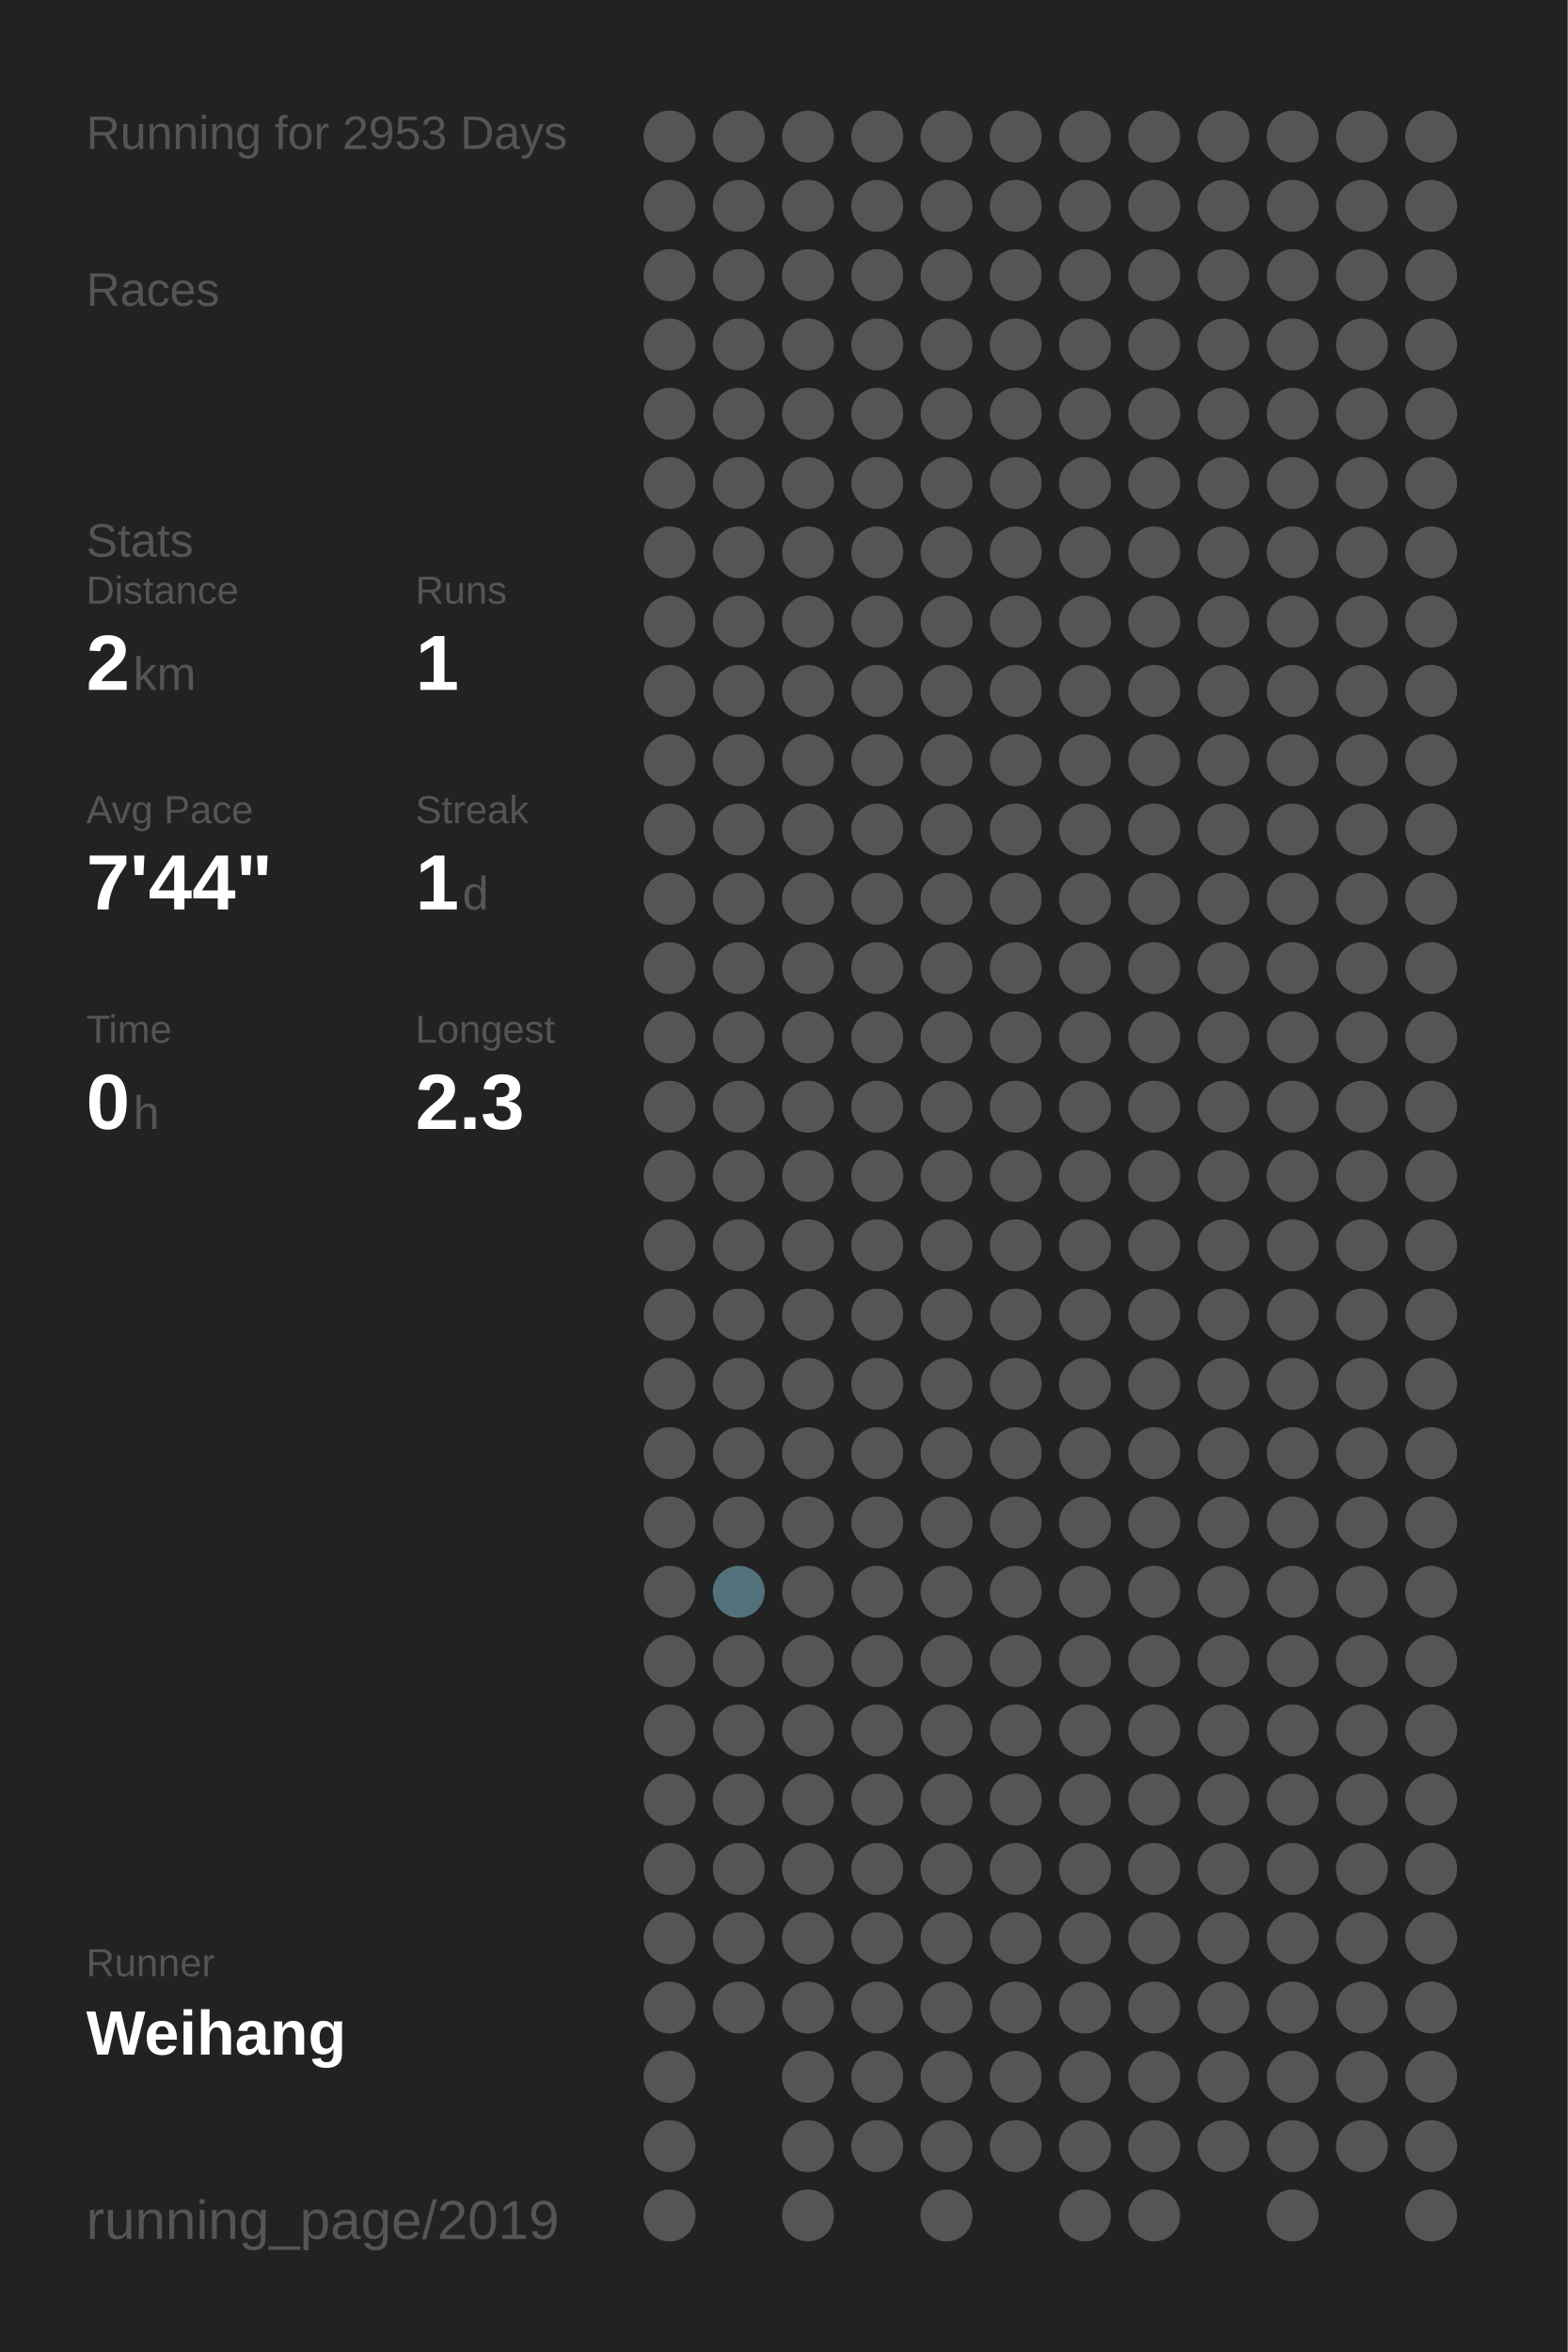
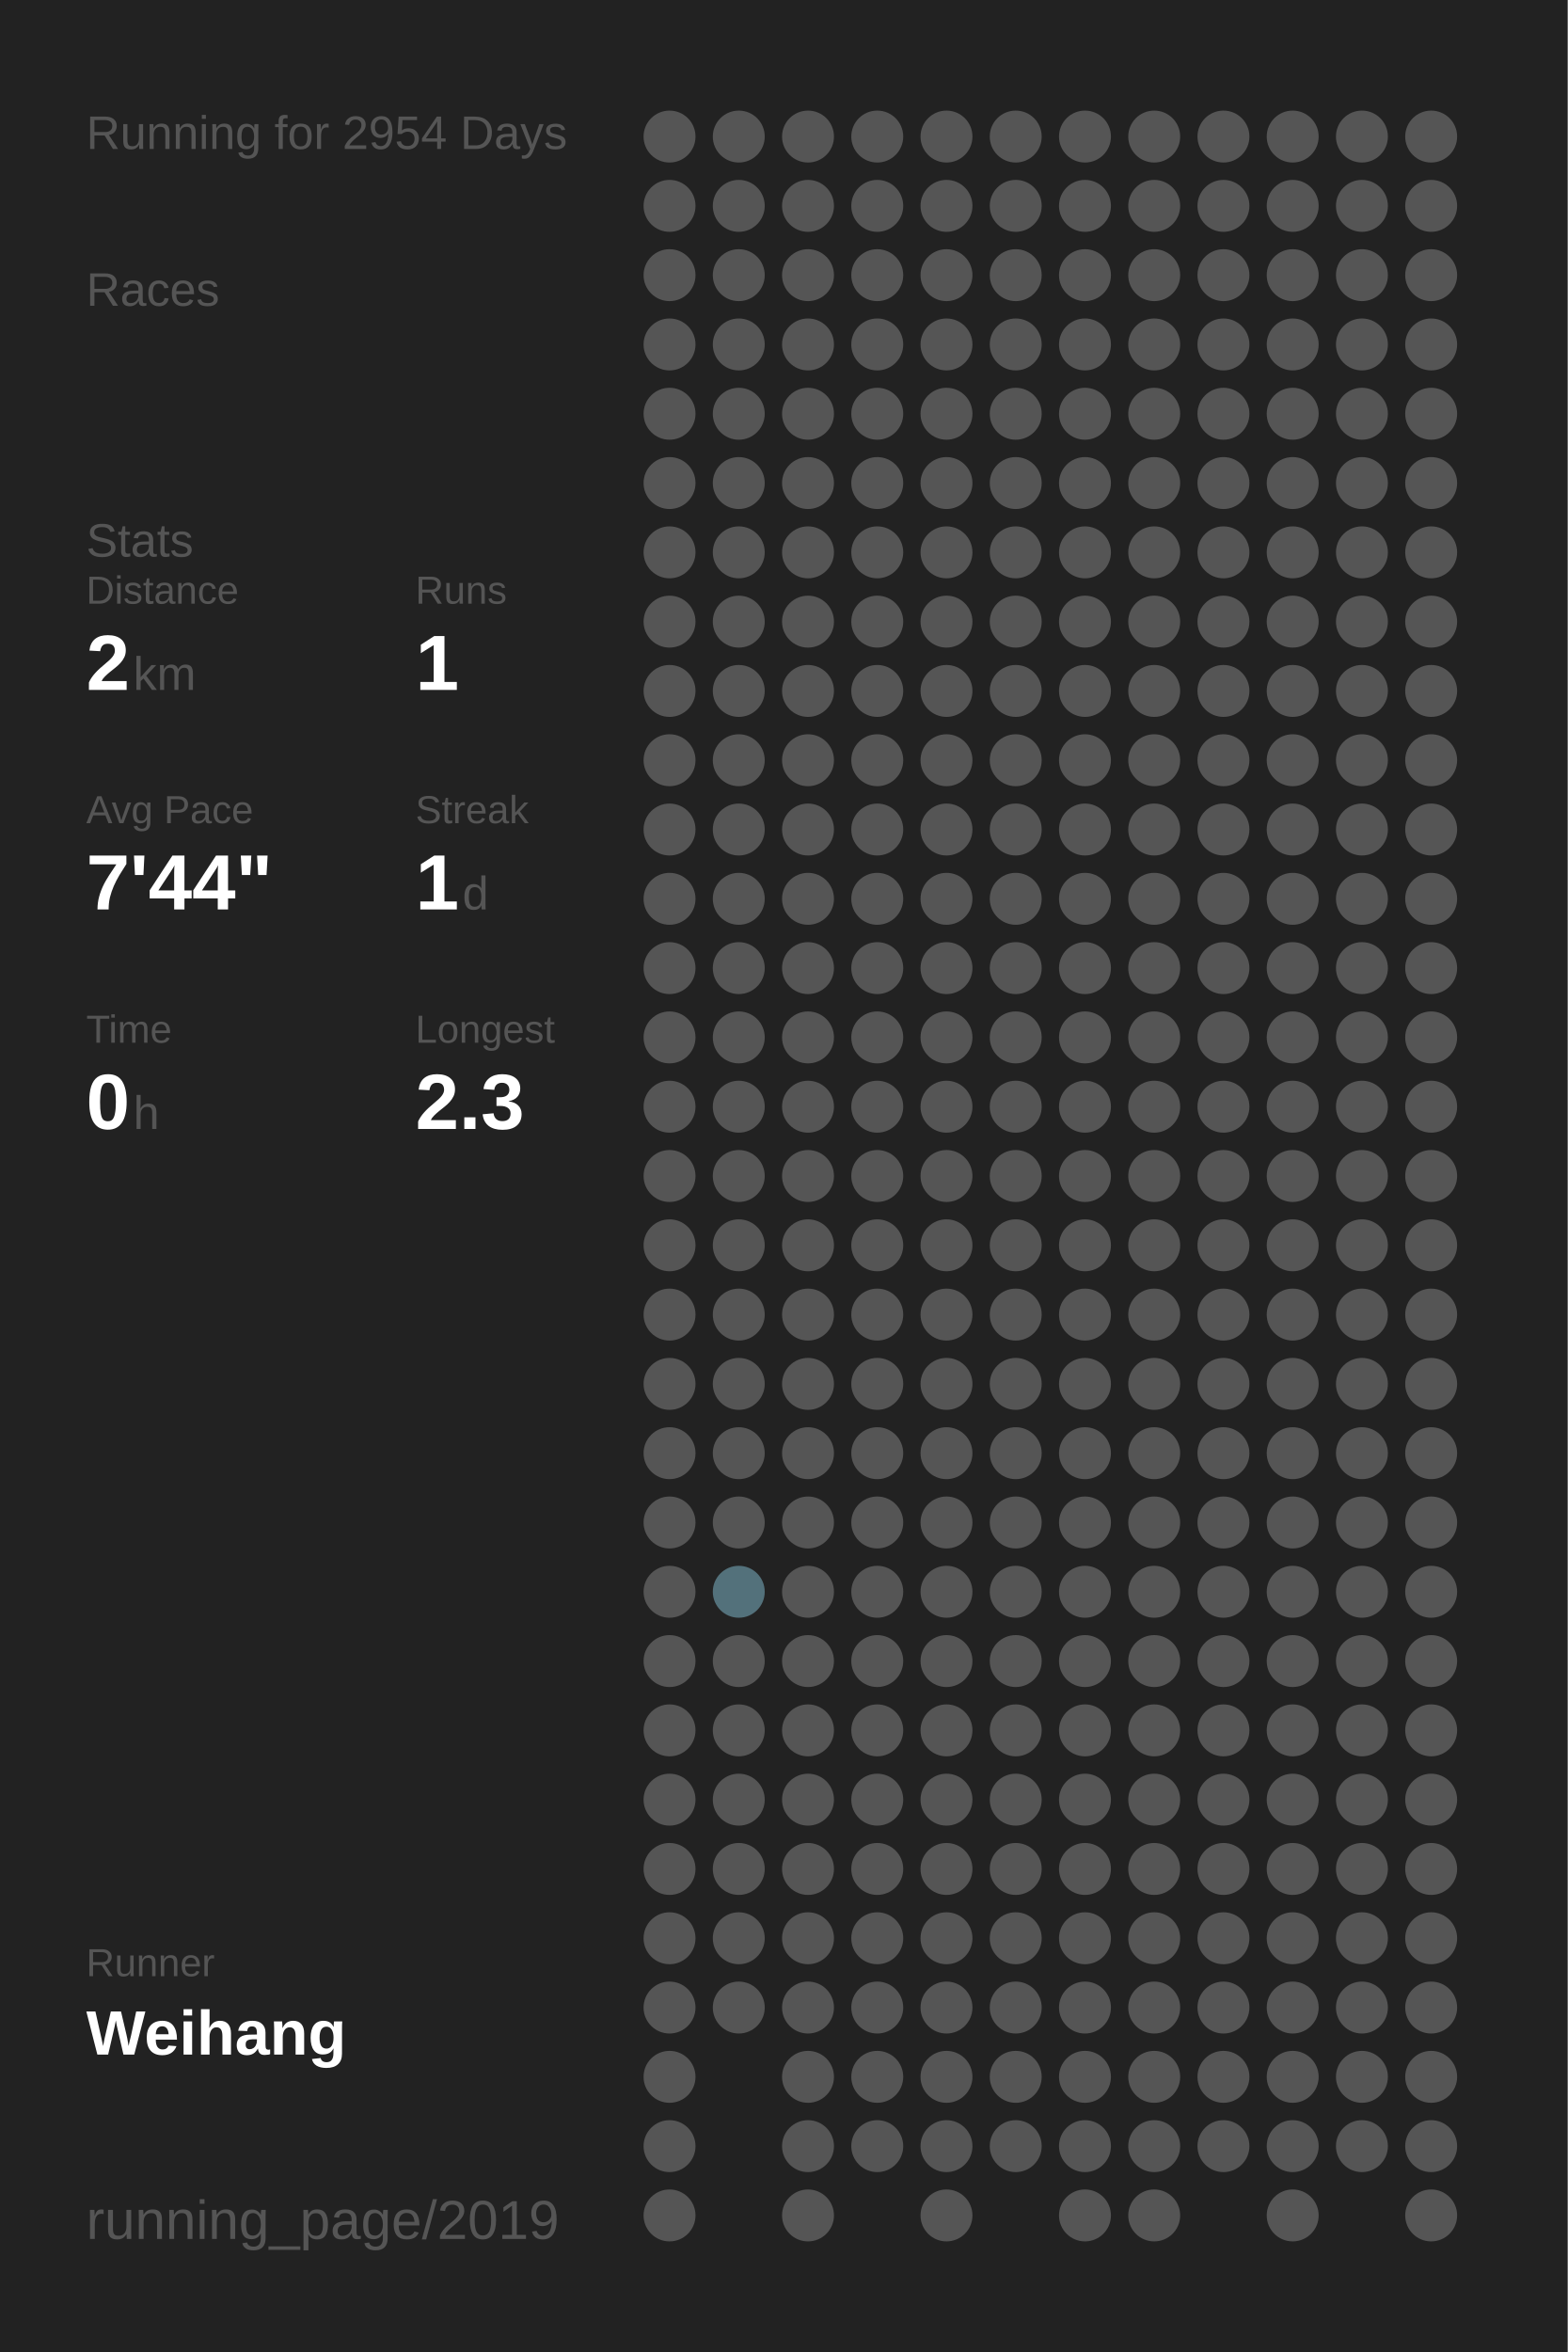
<svg xmlns="http://www.w3.org/2000/svg" baseProfile="full" height="300mm" version="1.1" viewBox="0,0,200,300" width="200mm">
  <defs />
  <rect fill="#222222" height="300" width="200" x="0" y="0" />
-   <text fill="#555555" style="font-size:6px; font-family:Arial;" x="11" y="19">Running for 2953 Days</text>
+   <text fill="#555555" style="font-size:6px; font-family:Arial;" x="11" y="19">Running for 2954 Days</text>
  <text fill="#555555" style="font-size:6px; font-family:Arial;" x="11" y="39">Races</text>
  <text fill="#555555" style="font-size:6px; font-family:Arial;" x="11" y="71">Stats</text>
  <text fill="#555555" style="font-size:5px; font-family:Arial;" x="11" y="77">Distance</text>
  <text fill="#FFFFFF" style="font-size:10px; font-family:Arial; font-weight:bold;" x="11" y="88">2</text>
  <text fill="#555555" style="font-size:6px; font-family:Arial;" x="17" y="88">km</text>
  <text fill="#555555" style="font-size:5px; font-family:Arial;" x="53" y="77">Runs</text>
  <text fill="#FFFFFF" style="font-size:10px; font-family:Arial; font-weight:bold;" x="53" y="88">1</text>
  <text fill="#555555" style="font-size:5px; font-family:Arial;" x="11" y="105">Avg Pace</text>
  <text fill="#FFFFFF" style="font-size:10px; font-family:Arial; font-weight:bold;" x="11" y="116">7'44"</text>
  <text fill="#555555" style="font-size:5px; font-family:Arial;" x="53" y="105">Streak</text>
  <text fill="#FFFFFF" style="font-size:10px; font-family:Arial; font-weight:bold;" x="53" y="116">1</text>
  <text fill="#555555" style="font-size:6px; font-family:Arial;" x="59" y="116">d</text>
  <text fill="#555555" style="font-size:5px; font-family:Arial;" x="11" y="133">Time</text>
  <text fill="#FFFFFF" style="font-size:10px; font-family:Arial; font-weight:bold;" x="11" y="144">0</text>
  <text fill="#555555" style="font-size:6px; font-family:Arial;" x="17" y="144">h</text>
  <text fill="#555555" style="font-size:5px; font-family:Arial;" x="53" y="133">Longest</text>
  <text fill="#FFFFFF" style="font-size:10px; font-family:Arial; font-weight:bold;" x="53" y="144">2.3</text>
  <text fill="#555555" style="font-size:5px; font-family:Arial;" x="11" y="252.065">Runner</text>
  <text fill="#FFFFFF" style="font-size:8px; font-family:Arial; font-weight:bold;" x="11" y="262.065">Weihang</text>
  <text fill="#555555" style="font-size:7px; font-family:Arial;" x="11" y="285.581">running_page/2019</text>
  <circle cx="85.417" cy="17.419" fill="#555555" r="3.312" />
  <circle cx="85.417" cy="26.258" fill="#555555" r="3.312" />
  <circle cx="85.417" cy="35.097" fill="#555555" r="3.312" />
  <circle cx="85.417" cy="43.935" fill="#555555" r="3.312" />
  <circle cx="85.417" cy="52.774" fill="#555555" r="3.312" />
  <circle cx="85.417" cy="61.613" fill="#555555" r="3.312" />
  <circle cx="85.417" cy="70.452" fill="#555555" r="3.312" />
  <circle cx="85.417" cy="79.29" fill="#555555" r="3.312" />
  <circle cx="85.417" cy="88.129" fill="#555555" r="3.312" />
  <circle cx="85.417" cy="96.968" fill="#555555" r="3.312" />
  <circle cx="85.417" cy="105.806" fill="#555555" r="3.312" />
  <circle cx="85.417" cy="114.645" fill="#555555" r="3.312" />
  <circle cx="85.417" cy="123.484" fill="#555555" r="3.312" />
  <circle cx="85.417" cy="132.323" fill="#555555" r="3.312" />
  <circle cx="85.417" cy="141.161" fill="#555555" r="3.312" />
  <circle cx="85.417" cy="150" fill="#555555" r="3.312" />
  <circle cx="85.417" cy="158.839" fill="#555555" r="3.312" />
  <circle cx="85.417" cy="167.677" fill="#555555" r="3.312" />
  <circle cx="85.417" cy="176.516" fill="#555555" r="3.312" />
  <circle cx="85.417" cy="185.355" fill="#555555" r="3.312" />
  <circle cx="85.417" cy="194.194" fill="#555555" r="3.312" />
  <circle cx="85.417" cy="203.032" fill="#555555" r="3.312" />
  <circle cx="85.417" cy="211.871" fill="#555555" r="3.312" />
  <circle cx="85.417" cy="220.71" fill="#555555" r="3.312" />
  <circle cx="85.417" cy="229.548" fill="#555555" r="3.312" />
  <circle cx="85.417" cy="238.387" fill="#555555" r="3.312" />
  <circle cx="85.417" cy="247.226" fill="#555555" r="3.312" />
  <circle cx="85.417" cy="256.065" fill="#555555" r="3.312" />
  <circle cx="85.417" cy="264.903" fill="#555555" r="3.312" />
  <circle cx="85.417" cy="273.742" fill="#555555" r="3.312" />
  <circle cx="85.417" cy="282.581" fill="#555555" r="3.312" />
  <circle cx="94.25" cy="17.419" fill="#555555" r="3.312" />
  <circle cx="94.25" cy="26.258" fill="#555555" r="3.312" />
  <circle cx="94.25" cy="35.097" fill="#555555" r="3.312" />
  <circle cx="94.25" cy="43.935" fill="#555555" r="3.312" />
  <circle cx="94.25" cy="52.774" fill="#555555" r="3.312" />
  <circle cx="94.25" cy="61.613" fill="#555555" r="3.312" />
  <circle cx="94.25" cy="70.452" fill="#555555" r="3.312" />
  <circle cx="94.25" cy="79.29" fill="#555555" r="3.312" />
  <circle cx="94.25" cy="88.129" fill="#555555" r="3.312" />
  <circle cx="94.25" cy="96.968" fill="#555555" r="3.312" />
  <circle cx="94.25" cy="105.806" fill="#555555" r="3.312" />
  <circle cx="94.25" cy="114.645" fill="#555555" r="3.312" />
  <circle cx="94.25" cy="123.484" fill="#555555" r="3.312" />
  <circle cx="94.25" cy="132.323" fill="#555555" r="3.312" />
  <circle cx="94.25" cy="141.161" fill="#555555" r="3.312" />
  <circle cx="94.25" cy="150" fill="#555555" r="3.312" />
  <circle cx="94.25" cy="158.839" fill="#555555" r="3.312" />
  <circle cx="94.25" cy="167.677" fill="#555555" r="3.312" />
  <circle cx="94.25" cy="176.516" fill="#555555" r="3.312" />
  <circle cx="94.25" cy="185.355" fill="#555555" r="3.312" />
  <circle cx="94.25" cy="194.194" fill="#555555" r="3.312" />
  <circle cx="94.25" cy="203.032" fill="#53717b" r="3.312" />
  <circle cx="94.25" cy="211.871" fill="#555555" r="3.312" />
  <circle cx="94.25" cy="220.71" fill="#555555" r="3.312" />
  <circle cx="94.25" cy="229.548" fill="#555555" r="3.312" />
  <circle cx="94.25" cy="238.387" fill="#555555" r="3.312" />
  <circle cx="94.25" cy="247.226" fill="#555555" r="3.312" />
  <circle cx="94.25" cy="256.065" fill="#555555" r="3.312" />
  <circle cx="103.083" cy="17.419" fill="#555555" r="3.312" />
  <circle cx="103.083" cy="26.258" fill="#555555" r="3.312" />
  <circle cx="103.083" cy="35.097" fill="#555555" r="3.312" />
  <circle cx="103.083" cy="43.935" fill="#555555" r="3.312" />
  <circle cx="103.083" cy="52.774" fill="#555555" r="3.312" />
  <circle cx="103.083" cy="61.613" fill="#555555" r="3.312" />
  <circle cx="103.083" cy="70.452" fill="#555555" r="3.312" />
  <circle cx="103.083" cy="79.29" fill="#555555" r="3.312" />
  <circle cx="103.083" cy="88.129" fill="#555555" r="3.312" />
  <circle cx="103.083" cy="96.968" fill="#555555" r="3.312" />
  <circle cx="103.083" cy="105.806" fill="#555555" r="3.312" />
  <circle cx="103.083" cy="114.645" fill="#555555" r="3.312" />
  <circle cx="103.083" cy="123.484" fill="#555555" r="3.312" />
  <circle cx="103.083" cy="132.323" fill="#555555" r="3.312" />
  <circle cx="103.083" cy="141.161" fill="#555555" r="3.312" />
  <circle cx="103.083" cy="150" fill="#555555" r="3.312" />
  <circle cx="103.083" cy="158.839" fill="#555555" r="3.312" />
  <circle cx="103.083" cy="167.677" fill="#555555" r="3.312" />
  <circle cx="103.083" cy="176.516" fill="#555555" r="3.312" />
  <circle cx="103.083" cy="185.355" fill="#555555" r="3.312" />
  <circle cx="103.083" cy="194.194" fill="#555555" r="3.312" />
  <circle cx="103.083" cy="203.032" fill="#555555" r="3.312" />
  <circle cx="103.083" cy="211.871" fill="#555555" r="3.312" />
  <circle cx="103.083" cy="220.71" fill="#555555" r="3.312" />
  <circle cx="103.083" cy="229.548" fill="#555555" r="3.312" />
  <circle cx="103.083" cy="238.387" fill="#555555" r="3.312" />
  <circle cx="103.083" cy="247.226" fill="#555555" r="3.312" />
  <circle cx="103.083" cy="256.065" fill="#555555" r="3.312" />
  <circle cx="103.083" cy="264.903" fill="#555555" r="3.312" />
  <circle cx="103.083" cy="273.742" fill="#555555" r="3.312" />
  <circle cx="103.083" cy="282.581" fill="#555555" r="3.312" />
  <circle cx="111.917" cy="17.419" fill="#555555" r="3.312" />
  <circle cx="111.917" cy="26.258" fill="#555555" r="3.312" />
  <circle cx="111.917" cy="35.097" fill="#555555" r="3.312" />
  <circle cx="111.917" cy="43.935" fill="#555555" r="3.312" />
  <circle cx="111.917" cy="52.774" fill="#555555" r="3.312" />
  <circle cx="111.917" cy="61.613" fill="#555555" r="3.312" />
  <circle cx="111.917" cy="70.452" fill="#555555" r="3.312" />
  <circle cx="111.917" cy="79.29" fill="#555555" r="3.312" />
  <circle cx="111.917" cy="88.129" fill="#555555" r="3.312" />
  <circle cx="111.917" cy="96.968" fill="#555555" r="3.312" />
  <circle cx="111.917" cy="105.806" fill="#555555" r="3.312" />
  <circle cx="111.917" cy="114.645" fill="#555555" r="3.312" />
  <circle cx="111.917" cy="123.484" fill="#555555" r="3.312" />
  <circle cx="111.917" cy="132.323" fill="#555555" r="3.312" />
  <circle cx="111.917" cy="141.161" fill="#555555" r="3.312" />
  <circle cx="111.917" cy="150" fill="#555555" r="3.312" />
  <circle cx="111.917" cy="158.839" fill="#555555" r="3.312" />
  <circle cx="111.917" cy="167.677" fill="#555555" r="3.312" />
  <circle cx="111.917" cy="176.516" fill="#555555" r="3.312" />
  <circle cx="111.917" cy="185.355" fill="#555555" r="3.312" />
  <circle cx="111.917" cy="194.194" fill="#555555" r="3.312" />
  <circle cx="111.917" cy="203.032" fill="#555555" r="3.312" />
  <circle cx="111.917" cy="211.871" fill="#555555" r="3.312" />
  <circle cx="111.917" cy="220.71" fill="#555555" r="3.312" />
  <circle cx="111.917" cy="229.548" fill="#555555" r="3.312" />
  <circle cx="111.917" cy="238.387" fill="#555555" r="3.312" />
  <circle cx="111.917" cy="247.226" fill="#555555" r="3.312" />
  <circle cx="111.917" cy="256.065" fill="#555555" r="3.312" />
  <circle cx="111.917" cy="264.903" fill="#555555" r="3.312" />
  <circle cx="111.917" cy="273.742" fill="#555555" r="3.312" />
  <circle cx="120.75" cy="17.419" fill="#555555" r="3.312" />
  <circle cx="120.75" cy="26.258" fill="#555555" r="3.312" />
  <circle cx="120.75" cy="35.097" fill="#555555" r="3.312" />
  <circle cx="120.75" cy="43.935" fill="#555555" r="3.312" />
  <circle cx="120.75" cy="52.774" fill="#555555" r="3.312" />
  <circle cx="120.75" cy="61.613" fill="#555555" r="3.312" />
  <circle cx="120.75" cy="70.452" fill="#555555" r="3.312" />
  <circle cx="120.75" cy="79.29" fill="#555555" r="3.312" />
  <circle cx="120.75" cy="88.129" fill="#555555" r="3.312" />
  <circle cx="120.75" cy="96.968" fill="#555555" r="3.312" />
  <circle cx="120.75" cy="105.806" fill="#555555" r="3.312" />
  <circle cx="120.75" cy="114.645" fill="#555555" r="3.312" />
  <circle cx="120.75" cy="123.484" fill="#555555" r="3.312" />
  <circle cx="120.75" cy="132.323" fill="#555555" r="3.312" />
  <circle cx="120.75" cy="141.161" fill="#555555" r="3.312" />
  <circle cx="120.75" cy="150" fill="#555555" r="3.312" />
  <circle cx="120.75" cy="158.839" fill="#555555" r="3.312" />
  <circle cx="120.75" cy="167.677" fill="#555555" r="3.312" />
  <circle cx="120.75" cy="176.516" fill="#555555" r="3.312" />
  <circle cx="120.75" cy="185.355" fill="#555555" r="3.312" />
  <circle cx="120.75" cy="194.194" fill="#555555" r="3.312" />
  <circle cx="120.75" cy="203.032" fill="#555555" r="3.312" />
  <circle cx="120.75" cy="211.871" fill="#555555" r="3.312" />
  <circle cx="120.75" cy="220.71" fill="#555555" r="3.312" />
  <circle cx="120.75" cy="229.548" fill="#555555" r="3.312" />
  <circle cx="120.75" cy="238.387" fill="#555555" r="3.312" />
  <circle cx="120.75" cy="247.226" fill="#555555" r="3.312" />
  <circle cx="120.75" cy="256.065" fill="#555555" r="3.312" />
  <circle cx="120.75" cy="264.903" fill="#555555" r="3.312" />
  <circle cx="120.75" cy="273.742" fill="#555555" r="3.312" />
  <circle cx="120.75" cy="282.581" fill="#555555" r="3.312" />
  <circle cx="129.583" cy="17.419" fill="#555555" r="3.312" />
  <circle cx="129.583" cy="26.258" fill="#555555" r="3.312" />
  <circle cx="129.583" cy="35.097" fill="#555555" r="3.312" />
  <circle cx="129.583" cy="43.935" fill="#555555" r="3.312" />
  <circle cx="129.583" cy="52.774" fill="#555555" r="3.312" />
  <circle cx="129.583" cy="61.613" fill="#555555" r="3.312" />
  <circle cx="129.583" cy="70.452" fill="#555555" r="3.312" />
  <circle cx="129.583" cy="79.29" fill="#555555" r="3.312" />
  <circle cx="129.583" cy="88.129" fill="#555555" r="3.312" />
  <circle cx="129.583" cy="96.968" fill="#555555" r="3.312" />
  <circle cx="129.583" cy="105.806" fill="#555555" r="3.312" />
  <circle cx="129.583" cy="114.645" fill="#555555" r="3.312" />
  <circle cx="129.583" cy="123.484" fill="#555555" r="3.312" />
  <circle cx="129.583" cy="132.323" fill="#555555" r="3.312" />
  <circle cx="129.583" cy="141.161" fill="#555555" r="3.312" />
  <circle cx="129.583" cy="150" fill="#555555" r="3.312" />
  <circle cx="129.583" cy="158.839" fill="#555555" r="3.312" />
  <circle cx="129.583" cy="167.677" fill="#555555" r="3.312" />
  <circle cx="129.583" cy="176.516" fill="#555555" r="3.312" />
  <circle cx="129.583" cy="185.355" fill="#555555" r="3.312" />
  <circle cx="129.583" cy="194.194" fill="#555555" r="3.312" />
  <circle cx="129.583" cy="203.032" fill="#555555" r="3.312" />
  <circle cx="129.583" cy="211.871" fill="#555555" r="3.312" />
  <circle cx="129.583" cy="220.71" fill="#555555" r="3.312" />
  <circle cx="129.583" cy="229.548" fill="#555555" r="3.312" />
  <circle cx="129.583" cy="238.387" fill="#555555" r="3.312" />
  <circle cx="129.583" cy="247.226" fill="#555555" r="3.312" />
  <circle cx="129.583" cy="256.065" fill="#555555" r="3.312" />
  <circle cx="129.583" cy="264.903" fill="#555555" r="3.312" />
  <circle cx="129.583" cy="273.742" fill="#555555" r="3.312" />
  <circle cx="138.417" cy="17.419" fill="#555555" r="3.312" />
  <circle cx="138.417" cy="26.258" fill="#555555" r="3.312" />
  <circle cx="138.417" cy="35.097" fill="#555555" r="3.312" />
  <circle cx="138.417" cy="43.935" fill="#555555" r="3.312" />
  <circle cx="138.417" cy="52.774" fill="#555555" r="3.312" />
  <circle cx="138.417" cy="61.613" fill="#555555" r="3.312" />
  <circle cx="138.417" cy="70.452" fill="#555555" r="3.312" />
  <circle cx="138.417" cy="79.29" fill="#555555" r="3.312" />
  <circle cx="138.417" cy="88.129" fill="#555555" r="3.312" />
  <circle cx="138.417" cy="96.968" fill="#555555" r="3.312" />
  <circle cx="138.417" cy="105.806" fill="#555555" r="3.312" />
  <circle cx="138.417" cy="114.645" fill="#555555" r="3.312" />
  <circle cx="138.417" cy="123.484" fill="#555555" r="3.312" />
  <circle cx="138.417" cy="132.323" fill="#555555" r="3.312" />
  <circle cx="138.417" cy="141.161" fill="#555555" r="3.312" />
  <circle cx="138.417" cy="150" fill="#555555" r="3.312" />
  <circle cx="138.417" cy="158.839" fill="#555555" r="3.312" />
  <circle cx="138.417" cy="167.677" fill="#555555" r="3.312" />
  <circle cx="138.417" cy="176.516" fill="#555555" r="3.312" />
  <circle cx="138.417" cy="185.355" fill="#555555" r="3.312" />
  <circle cx="138.417" cy="194.194" fill="#555555" r="3.312" />
  <circle cx="138.417" cy="203.032" fill="#555555" r="3.312" />
  <circle cx="138.417" cy="211.871" fill="#555555" r="3.312" />
  <circle cx="138.417" cy="220.71" fill="#555555" r="3.312" />
  <circle cx="138.417" cy="229.548" fill="#555555" r="3.312" />
  <circle cx="138.417" cy="238.387" fill="#555555" r="3.312" />
  <circle cx="138.417" cy="247.226" fill="#555555" r="3.312" />
  <circle cx="138.417" cy="256.065" fill="#555555" r="3.312" />
  <circle cx="138.417" cy="264.903" fill="#555555" r="3.312" />
  <circle cx="138.417" cy="273.742" fill="#555555" r="3.312" />
  <circle cx="138.417" cy="282.581" fill="#555555" r="3.312" />
  <circle cx="147.25" cy="17.419" fill="#555555" r="3.312" />
  <circle cx="147.25" cy="26.258" fill="#555555" r="3.312" />
  <circle cx="147.25" cy="35.097" fill="#555555" r="3.312" />
  <circle cx="147.25" cy="43.935" fill="#555555" r="3.312" />
  <circle cx="147.25" cy="52.774" fill="#555555" r="3.312" />
  <circle cx="147.25" cy="61.613" fill="#555555" r="3.312" />
  <circle cx="147.25" cy="70.452" fill="#555555" r="3.312" />
  <circle cx="147.25" cy="79.29" fill="#555555" r="3.312" />
  <circle cx="147.25" cy="88.129" fill="#555555" r="3.312" />
  <circle cx="147.25" cy="96.968" fill="#555555" r="3.312" />
  <circle cx="147.25" cy="105.806" fill="#555555" r="3.312" />
  <circle cx="147.25" cy="114.645" fill="#555555" r="3.312" />
  <circle cx="147.25" cy="123.484" fill="#555555" r="3.312" />
  <circle cx="147.25" cy="132.323" fill="#555555" r="3.312" />
  <circle cx="147.25" cy="141.161" fill="#555555" r="3.312" />
  <circle cx="147.25" cy="150" fill="#555555" r="3.312" />
  <circle cx="147.25" cy="158.839" fill="#555555" r="3.312" />
  <circle cx="147.25" cy="167.677" fill="#555555" r="3.312" />
  <circle cx="147.25" cy="176.516" fill="#555555" r="3.312" />
  <circle cx="147.25" cy="185.355" fill="#555555" r="3.312" />
  <circle cx="147.25" cy="194.194" fill="#555555" r="3.312" />
  <circle cx="147.25" cy="203.032" fill="#555555" r="3.312" />
  <circle cx="147.25" cy="211.871" fill="#555555" r="3.312" />
  <circle cx="147.25" cy="220.71" fill="#555555" r="3.312" />
  <circle cx="147.25" cy="229.548" fill="#555555" r="3.312" />
  <circle cx="147.25" cy="238.387" fill="#555555" r="3.312" />
  <circle cx="147.25" cy="247.226" fill="#555555" r="3.312" />
  <circle cx="147.25" cy="256.065" fill="#555555" r="3.312" />
  <circle cx="147.25" cy="264.903" fill="#555555" r="3.312" />
  <circle cx="147.25" cy="273.742" fill="#555555" r="3.312" />
  <circle cx="147.25" cy="282.581" fill="#555555" r="3.312" />
  <circle cx="156.083" cy="17.419" fill="#555555" r="3.312" />
  <circle cx="156.083" cy="26.258" fill="#555555" r="3.312" />
  <circle cx="156.083" cy="35.097" fill="#555555" r="3.312" />
  <circle cx="156.083" cy="43.935" fill="#555555" r="3.312" />
  <circle cx="156.083" cy="52.774" fill="#555555" r="3.312" />
  <circle cx="156.083" cy="61.613" fill="#555555" r="3.312" />
  <circle cx="156.083" cy="70.452" fill="#555555" r="3.312" />
  <circle cx="156.083" cy="79.29" fill="#555555" r="3.312" />
  <circle cx="156.083" cy="88.129" fill="#555555" r="3.312" />
  <circle cx="156.083" cy="96.968" fill="#555555" r="3.312" />
  <circle cx="156.083" cy="105.806" fill="#555555" r="3.312" />
  <circle cx="156.083" cy="114.645" fill="#555555" r="3.312" />
  <circle cx="156.083" cy="123.484" fill="#555555" r="3.312" />
  <circle cx="156.083" cy="132.323" fill="#555555" r="3.312" />
  <circle cx="156.083" cy="141.161" fill="#555555" r="3.312" />
  <circle cx="156.083" cy="150" fill="#555555" r="3.312" />
  <circle cx="156.083" cy="158.839" fill="#555555" r="3.312" />
  <circle cx="156.083" cy="167.677" fill="#555555" r="3.312" />
  <circle cx="156.083" cy="176.516" fill="#555555" r="3.312" />
  <circle cx="156.083" cy="185.355" fill="#555555" r="3.312" />
  <circle cx="156.083" cy="194.194" fill="#555555" r="3.312" />
  <circle cx="156.083" cy="203.032" fill="#555555" r="3.312" />
  <circle cx="156.083" cy="211.871" fill="#555555" r="3.312" />
  <circle cx="156.083" cy="220.71" fill="#555555" r="3.312" />
  <circle cx="156.083" cy="229.548" fill="#555555" r="3.312" />
  <circle cx="156.083" cy="238.387" fill="#555555" r="3.312" />
  <circle cx="156.083" cy="247.226" fill="#555555" r="3.312" />
  <circle cx="156.083" cy="256.065" fill="#555555" r="3.312" />
  <circle cx="156.083" cy="264.903" fill="#555555" r="3.312" />
  <circle cx="156.083" cy="273.742" fill="#555555" r="3.312" />
  <circle cx="164.917" cy="17.419" fill="#555555" r="3.312" />
  <circle cx="164.917" cy="26.258" fill="#555555" r="3.312" />
  <circle cx="164.917" cy="35.097" fill="#555555" r="3.312" />
  <circle cx="164.917" cy="43.935" fill="#555555" r="3.312" />
  <circle cx="164.917" cy="52.774" fill="#555555" r="3.312" />
  <circle cx="164.917" cy="61.613" fill="#555555" r="3.312" />
  <circle cx="164.917" cy="70.452" fill="#555555" r="3.312" />
  <circle cx="164.917" cy="79.29" fill="#555555" r="3.312" />
  <circle cx="164.917" cy="88.129" fill="#555555" r="3.312" />
  <circle cx="164.917" cy="96.968" fill="#555555" r="3.312" />
  <circle cx="164.917" cy="105.806" fill="#555555" r="3.312" />
  <circle cx="164.917" cy="114.645" fill="#555555" r="3.312" />
  <circle cx="164.917" cy="123.484" fill="#555555" r="3.312" />
  <circle cx="164.917" cy="132.323" fill="#555555" r="3.312" />
  <circle cx="164.917" cy="141.161" fill="#555555" r="3.312" />
  <circle cx="164.917" cy="150" fill="#555555" r="3.312" />
  <circle cx="164.917" cy="158.839" fill="#555555" r="3.312" />
  <circle cx="164.917" cy="167.677" fill="#555555" r="3.312" />
  <circle cx="164.917" cy="176.516" fill="#555555" r="3.312" />
  <circle cx="164.917" cy="185.355" fill="#555555" r="3.312" />
  <circle cx="164.917" cy="194.194" fill="#555555" r="3.312" />
  <circle cx="164.917" cy="203.032" fill="#555555" r="3.312" />
  <circle cx="164.917" cy="211.871" fill="#555555" r="3.312" />
  <circle cx="164.917" cy="220.71" fill="#555555" r="3.312" />
  <circle cx="164.917" cy="229.548" fill="#555555" r="3.312" />
  <circle cx="164.917" cy="238.387" fill="#555555" r="3.312" />
  <circle cx="164.917" cy="247.226" fill="#555555" r="3.312" />
  <circle cx="164.917" cy="256.065" fill="#555555" r="3.312" />
  <circle cx="164.917" cy="264.903" fill="#555555" r="3.312" />
  <circle cx="164.917" cy="273.742" fill="#555555" r="3.312" />
  <circle cx="164.917" cy="282.581" fill="#555555" r="3.312" />
  <circle cx="173.75" cy="17.419" fill="#555555" r="3.312" />
  <circle cx="173.75" cy="26.258" fill="#555555" r="3.312" />
  <circle cx="173.75" cy="35.097" fill="#555555" r="3.312" />
  <circle cx="173.75" cy="43.935" fill="#555555" r="3.312" />
  <circle cx="173.75" cy="52.774" fill="#555555" r="3.312" />
  <circle cx="173.75" cy="61.613" fill="#555555" r="3.312" />
  <circle cx="173.75" cy="70.452" fill="#555555" r="3.312" />
  <circle cx="173.75" cy="79.29" fill="#555555" r="3.312" />
  <circle cx="173.75" cy="88.129" fill="#555555" r="3.312" />
  <circle cx="173.75" cy="96.968" fill="#555555" r="3.312" />
  <circle cx="173.75" cy="105.806" fill="#555555" r="3.312" />
  <circle cx="173.75" cy="114.645" fill="#555555" r="3.312" />
  <circle cx="173.75" cy="123.484" fill="#555555" r="3.312" />
  <circle cx="173.75" cy="132.323" fill="#555555" r="3.312" />
  <circle cx="173.75" cy="141.161" fill="#555555" r="3.312" />
  <circle cx="173.75" cy="150" fill="#555555" r="3.312" />
  <circle cx="173.75" cy="158.839" fill="#555555" r="3.312" />
  <circle cx="173.75" cy="167.677" fill="#555555" r="3.312" />
  <circle cx="173.75" cy="176.516" fill="#555555" r="3.312" />
  <circle cx="173.75" cy="185.355" fill="#555555" r="3.312" />
  <circle cx="173.75" cy="194.194" fill="#555555" r="3.312" />
  <circle cx="173.75" cy="203.032" fill="#555555" r="3.312" />
  <circle cx="173.75" cy="211.871" fill="#555555" r="3.312" />
  <circle cx="173.75" cy="220.71" fill="#555555" r="3.312" />
  <circle cx="173.75" cy="229.548" fill="#555555" r="3.312" />
  <circle cx="173.75" cy="238.387" fill="#555555" r="3.312" />
  <circle cx="173.75" cy="247.226" fill="#555555" r="3.312" />
  <circle cx="173.75" cy="256.065" fill="#555555" r="3.312" />
  <circle cx="173.75" cy="264.903" fill="#555555" r="3.312" />
  <circle cx="173.75" cy="273.742" fill="#555555" r="3.312" />
  <circle cx="182.583" cy="17.419" fill="#555555" r="3.312" />
  <circle cx="182.583" cy="26.258" fill="#555555" r="3.312" />
  <circle cx="182.583" cy="35.097" fill="#555555" r="3.312" />
  <circle cx="182.583" cy="43.935" fill="#555555" r="3.312" />
  <circle cx="182.583" cy="52.774" fill="#555555" r="3.312" />
  <circle cx="182.583" cy="61.613" fill="#555555" r="3.312" />
  <circle cx="182.583" cy="70.452" fill="#555555" r="3.312" />
  <circle cx="182.583" cy="79.29" fill="#555555" r="3.312" />
  <circle cx="182.583" cy="88.129" fill="#555555" r="3.312" />
  <circle cx="182.583" cy="96.968" fill="#555555" r="3.312" />
  <circle cx="182.583" cy="105.806" fill="#555555" r="3.312" />
  <circle cx="182.583" cy="114.645" fill="#555555" r="3.312" />
  <circle cx="182.583" cy="123.484" fill="#555555" r="3.312" />
  <circle cx="182.583" cy="132.323" fill="#555555" r="3.312" />
  <circle cx="182.583" cy="141.161" fill="#555555" r="3.312" />
  <circle cx="182.583" cy="150" fill="#555555" r="3.312" />
  <circle cx="182.583" cy="158.839" fill="#555555" r="3.312" />
  <circle cx="182.583" cy="167.677" fill="#555555" r="3.312" />
  <circle cx="182.583" cy="176.516" fill="#555555" r="3.312" />
  <circle cx="182.583" cy="185.355" fill="#555555" r="3.312" />
  <circle cx="182.583" cy="194.194" fill="#555555" r="3.312" />
  <circle cx="182.583" cy="203.032" fill="#555555" r="3.312" />
  <circle cx="182.583" cy="211.871" fill="#555555" r="3.312" />
  <circle cx="182.583" cy="220.71" fill="#555555" r="3.312" />
  <circle cx="182.583" cy="229.548" fill="#555555" r="3.312" />
  <circle cx="182.583" cy="238.387" fill="#555555" r="3.312" />
  <circle cx="182.583" cy="247.226" fill="#555555" r="3.312" />
  <circle cx="182.583" cy="256.065" fill="#555555" r="3.312" />
  <circle cx="182.583" cy="264.903" fill="#555555" r="3.312" />
  <circle cx="182.583" cy="273.742" fill="#555555" r="3.312" />
  <circle cx="182.583" cy="282.581" fill="#555555" r="3.312" />
</svg>
